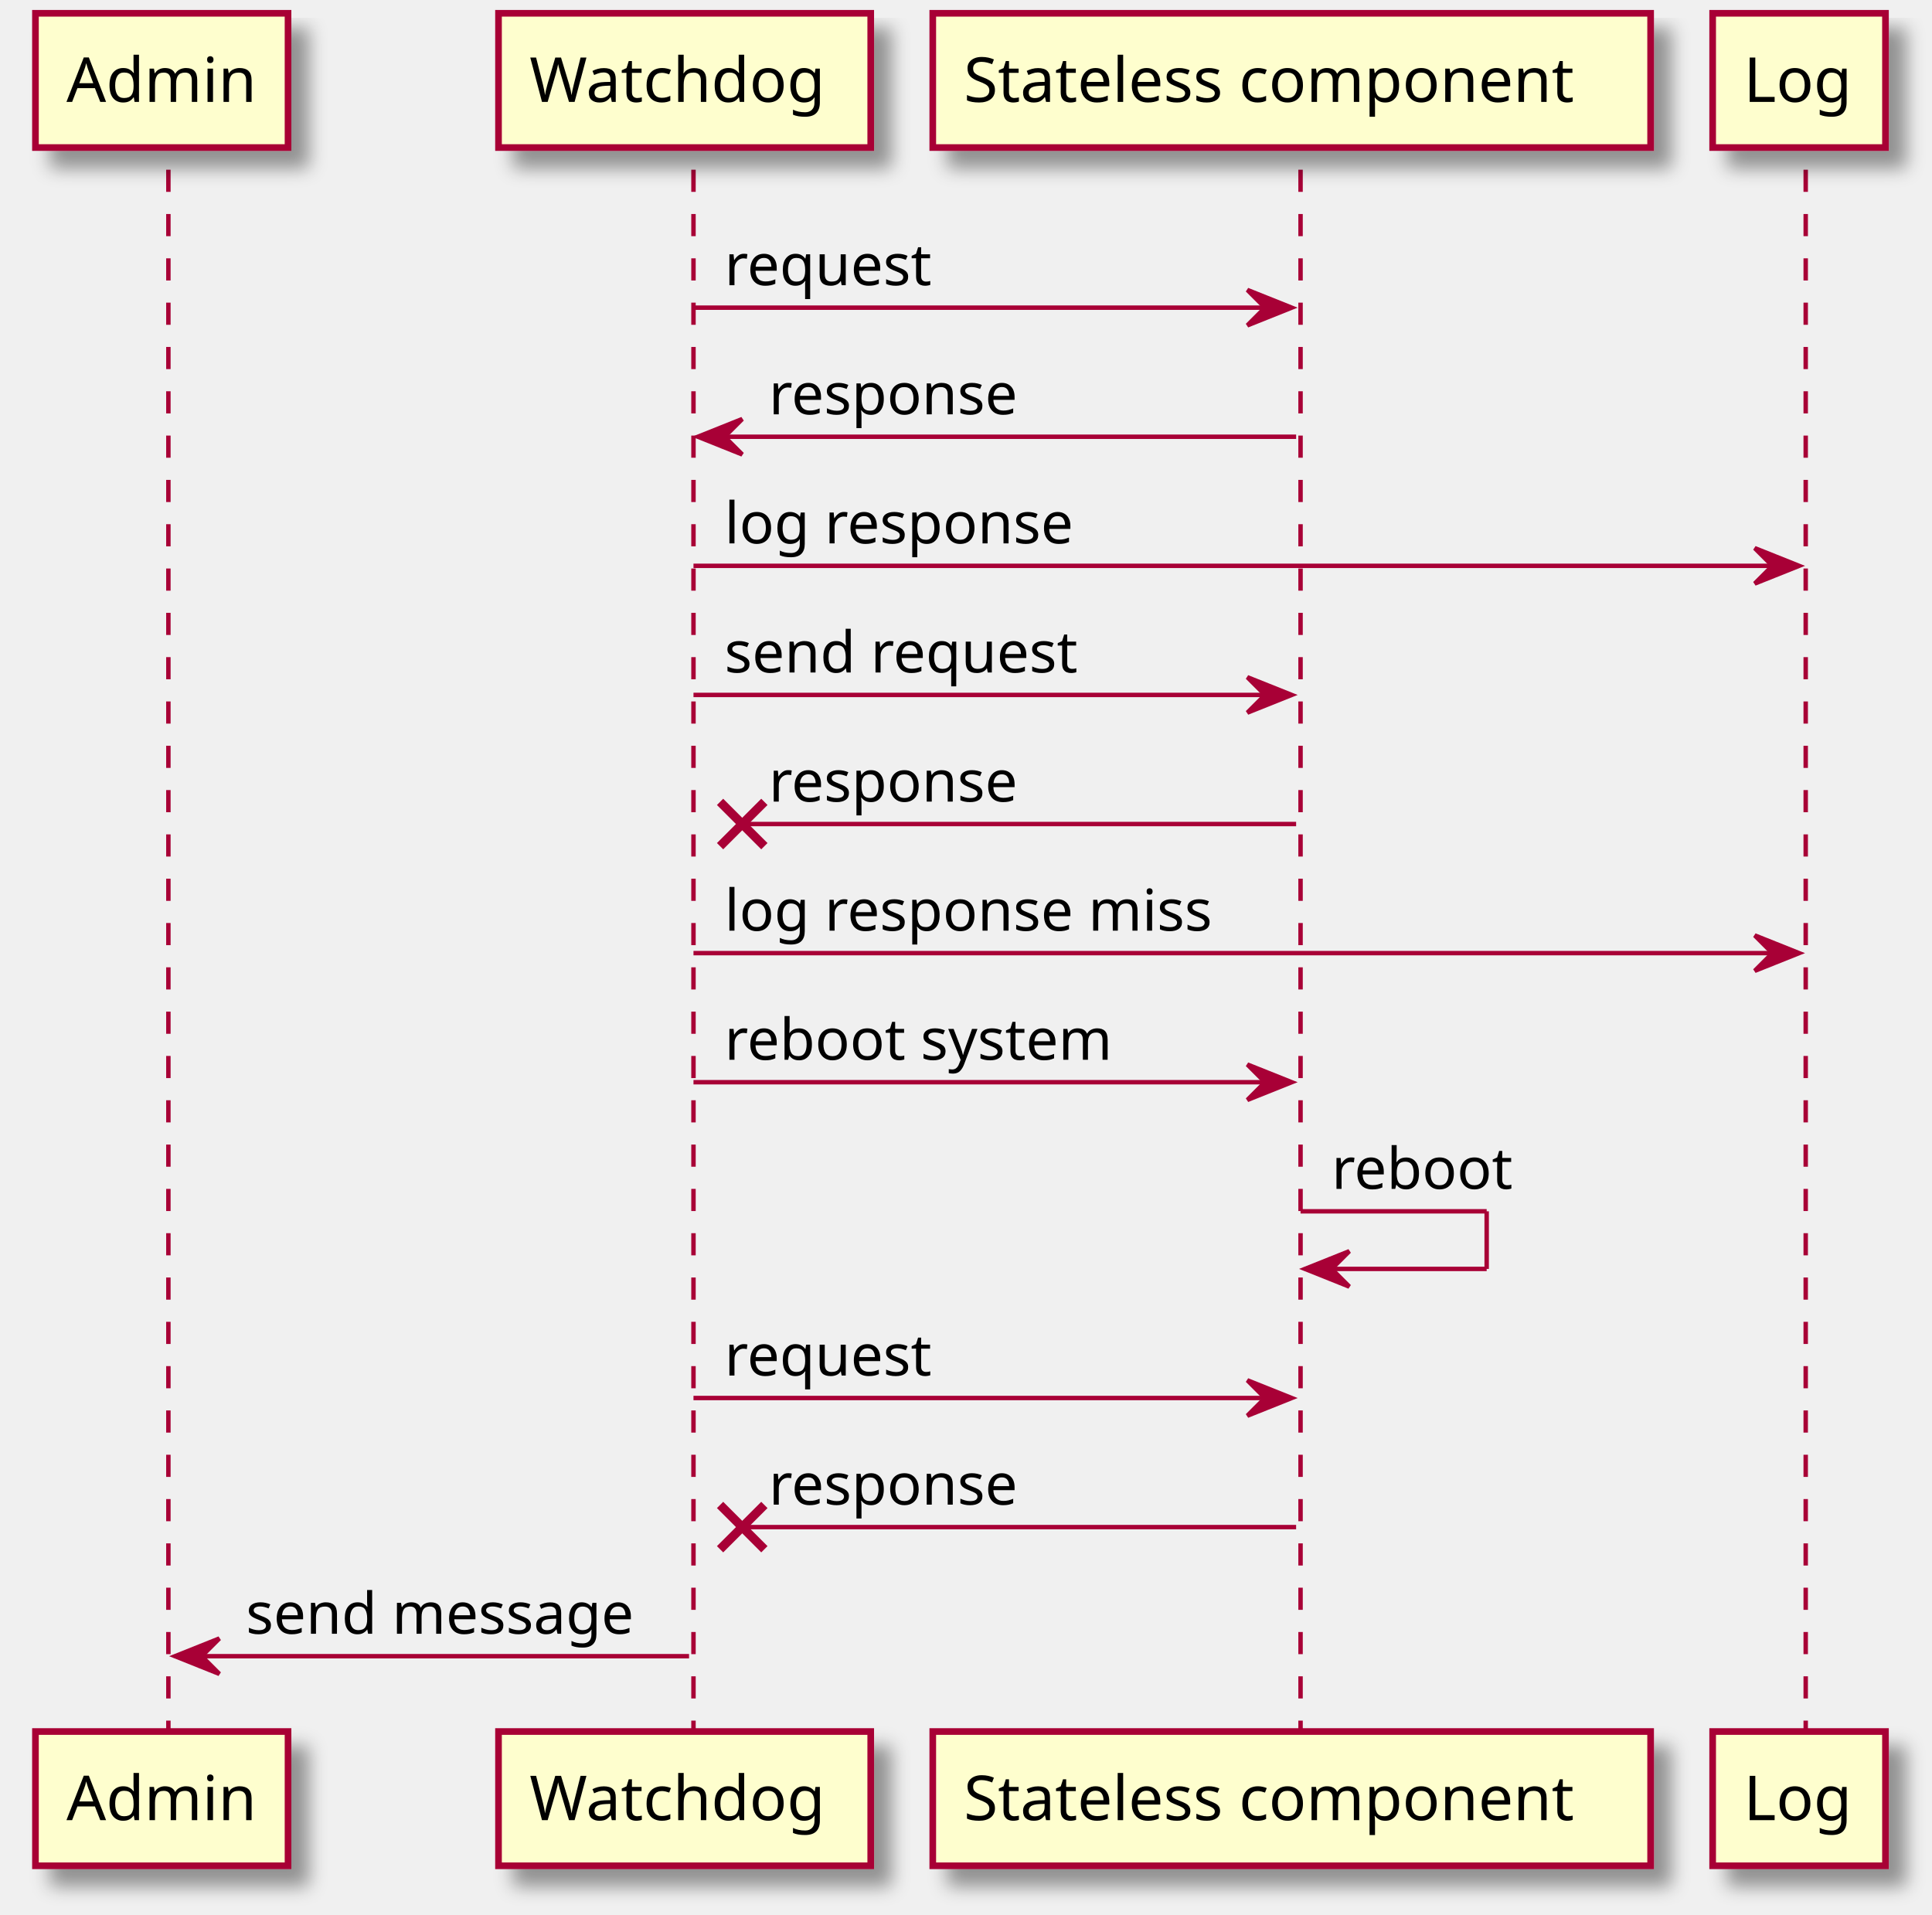
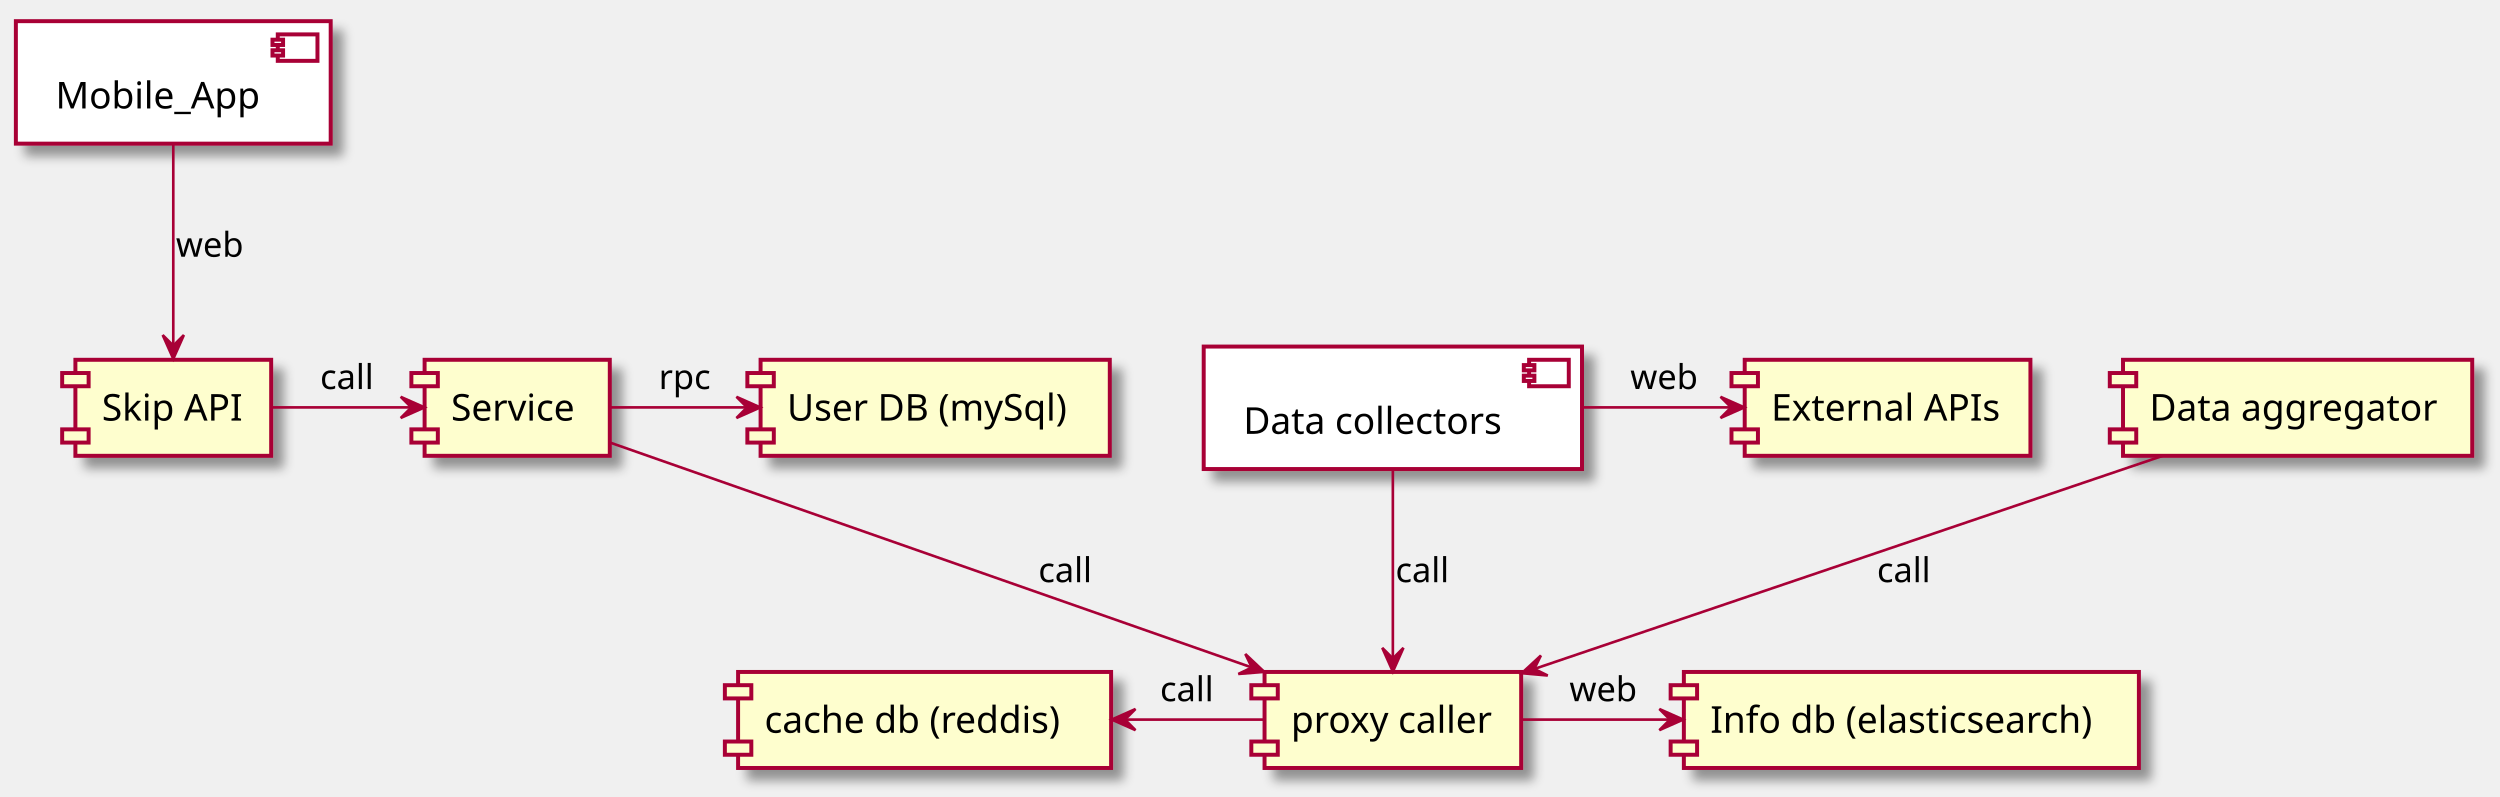
- <svg xmlns="http://www.w3.org/2000/svg" contentScriptType="application/ecmascript" contentStyleType="text/css" height="432px" preserveAspectRatio="none" style="width:436px;height:432px;" version="1.1" viewBox="0 0 436 432" width="436px" zoomAndPan="magnify">
+ <svg xmlns="http://www.w3.org/2000/svg" contentScriptType="application/ecmascript" contentStyleType="text/css" height="301px" preserveAspectRatio="none" style="width:945px;height:301px;" version="1.1" viewBox="0 0 945 301" width="945px" zoomAndPan="magnify">
  <defs>
-     <filter height="300%" id="fosygai9rwyg7" width="300%" x="-1" y="-1">
+     <filter height="300%" id="f1ba0vl9j0kbj6" width="300%" x="-1" y="-1">
      <feGaussianBlur result="blurOut" stdDeviation="2.0" />
      <feColorMatrix in="blurOut" result="blurOut2" type="matrix" values="0 0 0 0 0 0 0 0 0 0 0 0 0 0 0 0 0 0 .4 0" />
      <feOffset dx="4.0" dy="4.0" in="blurOut2" result="blurOut3" />
      <feBlend in="SourceGraphic" in2="blurOut3" mode="normal" />
    </filter>
  </defs>
  <g>
-     <line style="stroke: #A80036; stroke-width: 1.0; stroke-dasharray: 5.0,5.0;" x1="38" x2="38" y1="38.297" y2="391.758" />
-     <line style="stroke: #A80036; stroke-width: 1.0; stroke-dasharray: 5.0,5.0;" x1="156.5" x2="156.5" y1="38.297" y2="391.758" />
-     <line style="stroke: #A80036; stroke-width: 1.0; stroke-dasharray: 5.0,5.0;" x1="293.5" x2="293.5" y1="38.297" y2="391.758" />
-     <line style="stroke: #A80036; stroke-width: 1.0; stroke-dasharray: 5.0,5.0;" x1="407.5" x2="407.5" y1="38.297" y2="391.758" />
-     <rect fill="#FEFECE" filter="url(#fosygai9rwyg7)" height="30.297" style="stroke: #A80036; stroke-width: 1.5;" width="57" x="8" y="3" />
-     <text fill="#000000" font-family="sans-serif" font-size="14" lengthAdjust="spacingAndGlyphs" textLength="43" x="15" y="22.995">Admin</text>
-     <rect fill="#FEFECE" filter="url(#fosygai9rwyg7)" height="30.297" style="stroke: #A80036; stroke-width: 1.5;" width="57" x="8" y="390.758" />
-     <text fill="#000000" font-family="sans-serif" font-size="14" lengthAdjust="spacingAndGlyphs" textLength="43" x="15" y="410.753">Admin</text>
-     <rect fill="#FEFECE" filter="url(#fosygai9rwyg7)" height="30.297" style="stroke: #A80036; stroke-width: 1.5;" width="84" x="112.5" y="3" />
-     <text fill="#000000" font-family="sans-serif" font-size="14" lengthAdjust="spacingAndGlyphs" textLength="70" x="119.5" y="22.995">Watchdog</text>
-     <rect fill="#FEFECE" filter="url(#fosygai9rwyg7)" height="30.297" style="stroke: #A80036; stroke-width: 1.5;" width="84" x="112.5" y="390.758" />
-     <text fill="#000000" font-family="sans-serif" font-size="14" lengthAdjust="spacingAndGlyphs" textLength="70" x="119.5" y="410.753">Watchdog</text>
-     <rect fill="#FEFECE" filter="url(#fosygai9rwyg7)" height="30.297" style="stroke: #A80036; stroke-width: 1.5;" width="162" x="210.5" y="3" />
-     <text fill="#000000" font-family="sans-serif" font-size="14" lengthAdjust="spacingAndGlyphs" textLength="148" x="217.5" y="22.995">Stateless component</text>
-     <rect fill="#FEFECE" filter="url(#fosygai9rwyg7)" height="30.297" style="stroke: #A80036; stroke-width: 1.5;" width="162" x="210.5" y="390.758" />
-     <text fill="#000000" font-family="sans-serif" font-size="14" lengthAdjust="spacingAndGlyphs" textLength="148" x="217.5" y="410.753">Stateless component</text>
-     <rect fill="#FEFECE" filter="url(#fosygai9rwyg7)" height="30.297" style="stroke: #A80036; stroke-width: 1.5;" width="39" x="386.5" y="3" />
-     <text fill="#000000" font-family="sans-serif" font-size="14" lengthAdjust="spacingAndGlyphs" textLength="25" x="393.5" y="22.995">Log</text>
-     <rect fill="#FEFECE" filter="url(#fosygai9rwyg7)" height="30.297" style="stroke: #A80036; stroke-width: 1.5;" width="39" x="386.5" y="390.758" />
-     <text fill="#000000" font-family="sans-serif" font-size="14" lengthAdjust="spacingAndGlyphs" textLength="25" x="393.5" y="410.753">Log</text>
-     <polygon fill="#A80036" points="281.5,65.43,291.5,69.43,281.5,73.43,285.5,69.43" style="stroke: #A80036; stroke-width: 1.0;" />
-     <line style="stroke: #A80036; stroke-width: 1.0;" x1="156.5" x2="287.5" y1="69.43" y2="69.43" />
-     <text fill="#000000" font-family="sans-serif" font-size="13" lengthAdjust="spacingAndGlyphs" textLength="49" x="163.5" y="64.364">request</text>
-     <polygon fill="#A80036" points="167.5,94.562,157.5,98.562,167.5,102.562,163.5,98.562" style="stroke: #A80036; stroke-width: 1.0;" />
-     <line style="stroke: #A80036; stroke-width: 1.0;" x1="161.5" x2="292.5" y1="98.562" y2="98.562" />
-     <text fill="#000000" font-family="sans-serif" font-size="13" lengthAdjust="spacingAndGlyphs" textLength="59" x="173.5" y="93.497">response</text>
-     <polygon fill="#A80036" points="396,123.695,406,127.695,396,131.695,400,127.695" style="stroke: #A80036; stroke-width: 1.0;" />
-     <line style="stroke: #A80036; stroke-width: 1.0;" x1="156.5" x2="402" y1="127.695" y2="127.695" />
-     <text fill="#000000" font-family="sans-serif" font-size="13" lengthAdjust="spacingAndGlyphs" textLength="82" x="163.5" y="122.629">log response</text>
-     <polygon fill="#A80036" points="281.5,152.828,291.5,156.828,281.5,160.828,285.5,156.828" style="stroke: #A80036; stroke-width: 1.0;" />
-     <line style="stroke: #A80036; stroke-width: 1.0;" x1="156.5" x2="287.5" y1="156.828" y2="156.828" />
-     <text fill="#000000" font-family="sans-serif" font-size="13" lengthAdjust="spacingAndGlyphs" textLength="84" x="163.5" y="151.762">send request</text>
-     <line style="stroke: #A80036; stroke-width: 2.0;" x1="162.5" x2="172.5" y1="180.961" y2="190.961" />
-     <line style="stroke: #A80036; stroke-width: 2.0;" x1="162.5" x2="172.5" y1="190.961" y2="180.961" />
-     <line style="stroke: #A80036; stroke-width: 1.0;" x1="168.5" x2="292.5" y1="185.961" y2="185.961" />
-     <text fill="#000000" font-family="sans-serif" font-size="13" lengthAdjust="spacingAndGlyphs" textLength="59" x="173.5" y="180.895">response</text>
-     <polygon fill="#A80036" points="396,211.094,406,215.094,396,219.094,400,215.094" style="stroke: #A80036; stroke-width: 1.0;" />
-     <line style="stroke: #A80036; stroke-width: 1.0;" x1="156.5" x2="402" y1="215.094" y2="215.094" />
-     <text fill="#000000" font-family="sans-serif" font-size="13" lengthAdjust="spacingAndGlyphs" textLength="116" x="163.5" y="210.028">log response miss</text>
-     <polygon fill="#A80036" points="281.5,240.227,291.5,244.227,281.5,248.227,285.5,244.227" style="stroke: #A80036; stroke-width: 1.0;" />
-     <line style="stroke: #A80036; stroke-width: 1.0;" x1="156.5" x2="287.5" y1="244.227" y2="244.227" />
-     <text fill="#000000" font-family="sans-serif" font-size="13" lengthAdjust="spacingAndGlyphs" textLength="93" x="163.5" y="239.161">reboot system</text>
-     <line style="stroke: #A80036; stroke-width: 1.0;" x1="293.5" x2="335.5" y1="273.359" y2="273.359" />
-     <line style="stroke: #A80036; stroke-width: 1.0;" x1="335.5" x2="335.5" y1="273.359" y2="286.359" />
-     <line style="stroke: #A80036; stroke-width: 1.0;" x1="294.5" x2="335.5" y1="286.359" y2="286.359" />
-     <polygon fill="#A80036" points="304.5,282.359,294.5,286.359,304.5,290.359,300.5,286.359" style="stroke: #A80036; stroke-width: 1.0;" />
-     <text fill="#000000" font-family="sans-serif" font-size="13" lengthAdjust="spacingAndGlyphs" textLength="42" x="300.5" y="268.293">reboot</text>
-     <polygon fill="#A80036" points="281.5,311.492,291.5,315.492,281.5,319.492,285.5,315.492" style="stroke: #A80036; stroke-width: 1.0;" />
-     <line style="stroke: #A80036; stroke-width: 1.0;" x1="156.5" x2="287.5" y1="315.492" y2="315.492" />
-     <text fill="#000000" font-family="sans-serif" font-size="13" lengthAdjust="spacingAndGlyphs" textLength="49" x="163.5" y="310.426">request</text>
-     <line style="stroke: #A80036; stroke-width: 2.0;" x1="162.5" x2="172.5" y1="339.625" y2="349.625" />
-     <line style="stroke: #A80036; stroke-width: 2.0;" x1="162.5" x2="172.5" y1="349.625" y2="339.625" />
-     <line style="stroke: #A80036; stroke-width: 1.0;" x1="168.5" x2="292.5" y1="344.625" y2="344.625" />
-     <text fill="#000000" font-family="sans-serif" font-size="13" lengthAdjust="spacingAndGlyphs" textLength="59" x="173.5" y="339.559">response</text>
-     <polygon fill="#A80036" points="49.5,369.758,39.5,373.758,49.5,377.758,45.5,373.758" style="stroke: #A80036; stroke-width: 1.0;" />
-     <line style="stroke: #A80036; stroke-width: 1.0;" x1="43.5" x2="155.5" y1="373.758" y2="373.758" />
-     <text fill="#000000" font-family="sans-serif" font-size="13" lengthAdjust="spacingAndGlyphs" textLength="94" x="55.5" y="368.692">send message</text>
+     <rect fill="#FFFFFF" filter="url(#f1ba0vl9j0kbj6)" height="46.297" style="stroke: #A80036; stroke-width: 1.5;" width="119" x="6" y="8" />
+     <rect fill="#FFFFFF" height="10" style="stroke: #A80036; stroke-width: 1.5;" width="15" x="105" y="13" />
+     <rect fill="#FFFFFF" height="2" style="stroke: #A80036; stroke-width: 1.5;" width="4" x="103" y="15" />
+     <rect fill="#FFFFFF" height="2" style="stroke: #A80036; stroke-width: 1.5;" width="4" x="103" y="19" />
+     <text fill="#000000" font-family="sans-serif" font-size="14" lengthAdjust="spacingAndGlyphs" textLength="79" x="21" y="40.995">Mobile_App</text>
+     <rect fill="#FFFFFF" filter="url(#f1ba0vl9j0kbj6)" height="46.297" style="stroke: #A80036; stroke-width: 1.5;" width="143" x="455" y="131" />
+     <rect fill="#FFFFFF" height="10" style="stroke: #A80036; stroke-width: 1.5;" width="15" x="578" y="136" />
+     <rect fill="#FFFFFF" height="2" style="stroke: #A80036; stroke-width: 1.5;" width="4" x="576" y="138" />
+     <rect fill="#FFFFFF" height="2" style="stroke: #A80036; stroke-width: 1.5;" width="4" x="576" y="142" />
+     <text fill="#000000" font-family="sans-serif" font-size="14" lengthAdjust="spacingAndGlyphs" textLength="103" x="470" y="163.995">Data collectors</text>
+     <rect fill="#FEFECE" filter="url(#f1ba0vl9j0kbj6)" height="36.297" style="stroke: #A80036; stroke-width: 1.5;" width="97" x="478" y="254" />
+     <rect fill="#FEFECE" height="5" style="stroke: #A80036; stroke-width: 1.5;" width="10" x="473" y="259" />
+     <rect fill="#FEFECE" height="5" style="stroke: #A80036; stroke-width: 1.5;" width="10" x="473" y="280.297" />
+     <text fill="#000000" font-family="sans-serif" font-size="14" lengthAdjust="spacingAndGlyphs" textLength="77" x="488" y="276.995">proxy caller</text>
+     <rect fill="#FEFECE" filter="url(#f1ba0vl9j0kbj6)" height="36.297" style="stroke: #A80036; stroke-width: 1.5;" width="74" x="28.5" y="136" />
+     <rect fill="#FEFECE" height="5" style="stroke: #A80036; stroke-width: 1.5;" width="10" x="23.5" y="141" />
+     <rect fill="#FEFECE" height="5" style="stroke: #A80036; stroke-width: 1.5;" width="10" x="23.5" y="162.297" />
+     <text fill="#000000" font-family="sans-serif" font-size="14" lengthAdjust="spacingAndGlyphs" textLength="54" x="38.5" y="158.995">Skip API</text>
+     <rect fill="#FEFECE" filter="url(#f1ba0vl9j0kbj6)" height="36.297" style="stroke: #A80036; stroke-width: 1.5;" width="70" x="160.5" y="136" />
+     <rect fill="#FEFECE" height="5" style="stroke: #A80036; stroke-width: 1.5;" width="10" x="155.5" y="141" />
+     <rect fill="#FEFECE" height="5" style="stroke: #A80036; stroke-width: 1.5;" width="10" x="155.5" y="162.297" />
+     <text fill="#000000" font-family="sans-serif" font-size="14" lengthAdjust="spacingAndGlyphs" textLength="50" x="170.5" y="158.995">Service</text>
+     <rect fill="#FEFECE" filter="url(#f1ba0vl9j0kbj6)" height="36.297" style="stroke: #A80036; stroke-width: 1.5;" width="132" x="287.5" y="136" />
+     <rect fill="#FEFECE" height="5" style="stroke: #A80036; stroke-width: 1.5;" width="10" x="282.5" y="141" />
+     <rect fill="#FEFECE" height="5" style="stroke: #A80036; stroke-width: 1.5;" width="10" x="282.5" y="162.297" />
+     <text fill="#000000" font-family="sans-serif" font-size="14" lengthAdjust="spacingAndGlyphs" textLength="112" x="297.5" y="158.995">User DB (mySql)</text>
+     <rect fill="#FEFECE" filter="url(#f1ba0vl9j0kbj6)" height="36.297" style="stroke: #A80036; stroke-width: 1.5;" width="172" x="636.5" y="254" />
+     <rect fill="#FEFECE" height="5" style="stroke: #A80036; stroke-width: 1.5;" width="10" x="631.5" y="259" />
+     <rect fill="#FEFECE" height="5" style="stroke: #A80036; stroke-width: 1.5;" width="10" x="631.5" y="280.297" />
+     <text fill="#000000" font-family="sans-serif" font-size="14" lengthAdjust="spacingAndGlyphs" textLength="152" x="646.5" y="276.995">Info db (elasticsearch)</text>
+     <rect fill="#FEFECE" filter="url(#f1ba0vl9j0kbj6)" height="36.297" style="stroke: #A80036; stroke-width: 1.5;" width="141" x="279" y="254" />
+     <rect fill="#FEFECE" height="5" style="stroke: #A80036; stroke-width: 1.5;" width="10" x="274" y="259" />
+     <rect fill="#FEFECE" height="5" style="stroke: #A80036; stroke-width: 1.5;" width="10" x="274" y="280.297" />
+     <text fill="#000000" font-family="sans-serif" font-size="14" lengthAdjust="spacingAndGlyphs" textLength="121" x="289" y="276.995">cache db (reddis)</text>
+     <rect fill="#FEFECE" filter="url(#f1ba0vl9j0kbj6)" height="36.297" style="stroke: #A80036; stroke-width: 1.5;" width="132" x="802.5" y="136" />
+     <rect fill="#FEFECE" height="5" style="stroke: #A80036; stroke-width: 1.5;" width="10" x="797.5" y="141" />
+     <rect fill="#FEFECE" height="5" style="stroke: #A80036; stroke-width: 1.5;" width="10" x="797.5" y="162.297" />
+     <text fill="#000000" font-family="sans-serif" font-size="14" lengthAdjust="spacingAndGlyphs" textLength="112" x="812.5" y="158.995">Data aggregator</text>
+     <rect fill="#FEFECE" filter="url(#f1ba0vl9j0kbj6)" height="36.297" style="stroke: #A80036; stroke-width: 1.5;" width="108" x="659.5" y="136" />
+     <rect fill="#FEFECE" height="5" style="stroke: #A80036; stroke-width: 1.5;" width="10" x="654.5" y="141" />
+     <rect fill="#FEFECE" height="5" style="stroke: #A80036; stroke-width: 1.5;" width="10" x="654.5" y="162.297" />
+     <text fill="#000000" font-family="sans-serif" font-size="14" lengthAdjust="spacingAndGlyphs" textLength="88" x="669.5" y="158.995">External APIs</text>
+     <path d="M65.5,54.19 C65.5,75.92 65.5,108.85 65.5,130.63 " fill="none" id="APP-&gt;API" style="stroke: #A80036; stroke-width: 1.0;" />
+     <polygon fill="#A80036" points="65.5,135.65,69.5,126.65,65.5,130.65,61.5,126.65,65.5,135.65" style="stroke: #A80036; stroke-width: 1.0;" />
+     <text fill="#000000" font-family="sans-serif" font-size="13" lengthAdjust="spacingAndGlyphs" textLength="25" x="66.5" y="97.067">web</text>
+     <path d="M102.75,154 C119.21,154 138.58,154 155.36,154 " fill="none" id="API-&gt;SERV1" style="stroke: #A80036; stroke-width: 1.0;" />
+     <polygon fill="#A80036" points="160.47,154,151.47,150,155.47,154,151.47,158,160.47,154" style="stroke: #A80036; stroke-width: 1.0;" />
+     <text fill="#000000" font-family="sans-serif" font-size="13" lengthAdjust="spacingAndGlyphs" textLength="21" x="121" y="147.067">call</text>
+     <path d="M230.57,154 C245.86,154 264.37,154 282.33,154 " fill="none" id="SERV1-&gt;DB1" style="stroke: #A80036; stroke-width: 1.0;" />
+     <polygon fill="#A80036" points="287.38,154,278.38,150,282.38,154,278.38,158,287.38,154" style="stroke: #A80036; stroke-width: 1.0;" />
+     <text fill="#000000" font-family="sans-serif" font-size="13" lengthAdjust="spacingAndGlyphs" textLength="20" x="249" y="147.067">rpc</text>
+     <path d="M230.61,167.3 C288.62,187.63 404.82,228.36 473.07,252.27 " fill="none" id="SERV1-&gt;PX" style="stroke: #A80036; stroke-width: 1.0;" />
+     <polygon fill="#A80036" points="477.9,253.97,470.736,247.212,473.183,252.312,468.083,254.759,477.9,253.97" style="stroke: #A80036; stroke-width: 1.0;" />
+     <text fill="#000000" font-family="sans-serif" font-size="13" lengthAdjust="spacingAndGlyphs" textLength="21" x="392.5" y="220.067">call</text>
+     <path d="M425.23,272 C443.08,272 461.64,272 477.92,272 " fill="none" id="DB3&lt;-PX" style="stroke: #A80036; stroke-width: 1.0;" />
+     <polygon fill="#A80036" points="420.22,272,429.22,276,425.22,272,429.22,268,420.22,272" style="stroke: #A80036; stroke-width: 1.0;" />
+     <text fill="#000000" font-family="sans-serif" font-size="13" lengthAdjust="spacingAndGlyphs" textLength="21" x="438.5" y="265.067">call</text>
+     <path d="M575.2,272 C592.09,272 611.63,272 630.84,272 " fill="none" id="PX-&gt;DB2" style="stroke: #A80036; stroke-width: 1.0;" />
+     <polygon fill="#A80036" points="636.24,272,627.24,268,631.24,272,627.24,276,636.24,272" style="stroke: #A80036; stroke-width: 1.0;" />
+     <text fill="#000000" font-family="sans-serif" font-size="13" lengthAdjust="spacingAndGlyphs" textLength="25" x="593.25" y="265.067">web</text>
+     <path d="M598.26,154 C616.65,154 636.23,154 653.93,154 " fill="none" id="DC-&gt;APIS" style="stroke: #A80036; stroke-width: 1.0;" />
+     <polygon fill="#A80036" points="659.36,154,650.36,150,654.36,154,650.36,158,659.36,154" style="stroke: #A80036; stroke-width: 1.0;" />
+     <text fill="#000000" font-family="sans-serif" font-size="13" lengthAdjust="spacingAndGlyphs" textLength="25" x="616.25" y="147.067">web</text>
+     <path d="M526.5,177.09 C526.5,197.7 526.5,228.27 526.5,248.88 " fill="none" id="DC-&gt;PX" style="stroke: #A80036; stroke-width: 1.0;" />
+     <polygon fill="#A80036" points="526.5,253.89,530.5,244.89,526.5,248.89,522.5,244.89,526.5,253.89" style="stroke: #A80036; stroke-width: 1.0;" />
+     <text fill="#000000" font-family="sans-serif" font-size="13" lengthAdjust="spacingAndGlyphs" textLength="21" x="527.5" y="220.067">call</text>
+     <path d="M818.04,172.12 C754.38,193.71 645.39,230.67 580.23,252.77 " fill="none" id="DT-&gt;PX" style="stroke: #A80036; stroke-width: 1.0;" />
+     <polygon fill="#A80036" points="575.23,254.47,585.04,255.348,579.962,252.855,582.455,247.777,575.23,254.47" style="stroke: #A80036; stroke-width: 1.0;" />
+     <text fill="#000000" font-family="sans-serif" font-size="13" lengthAdjust="spacingAndGlyphs" textLength="21" x="709.5" y="220.067">call</text>
  </g>
</svg>
